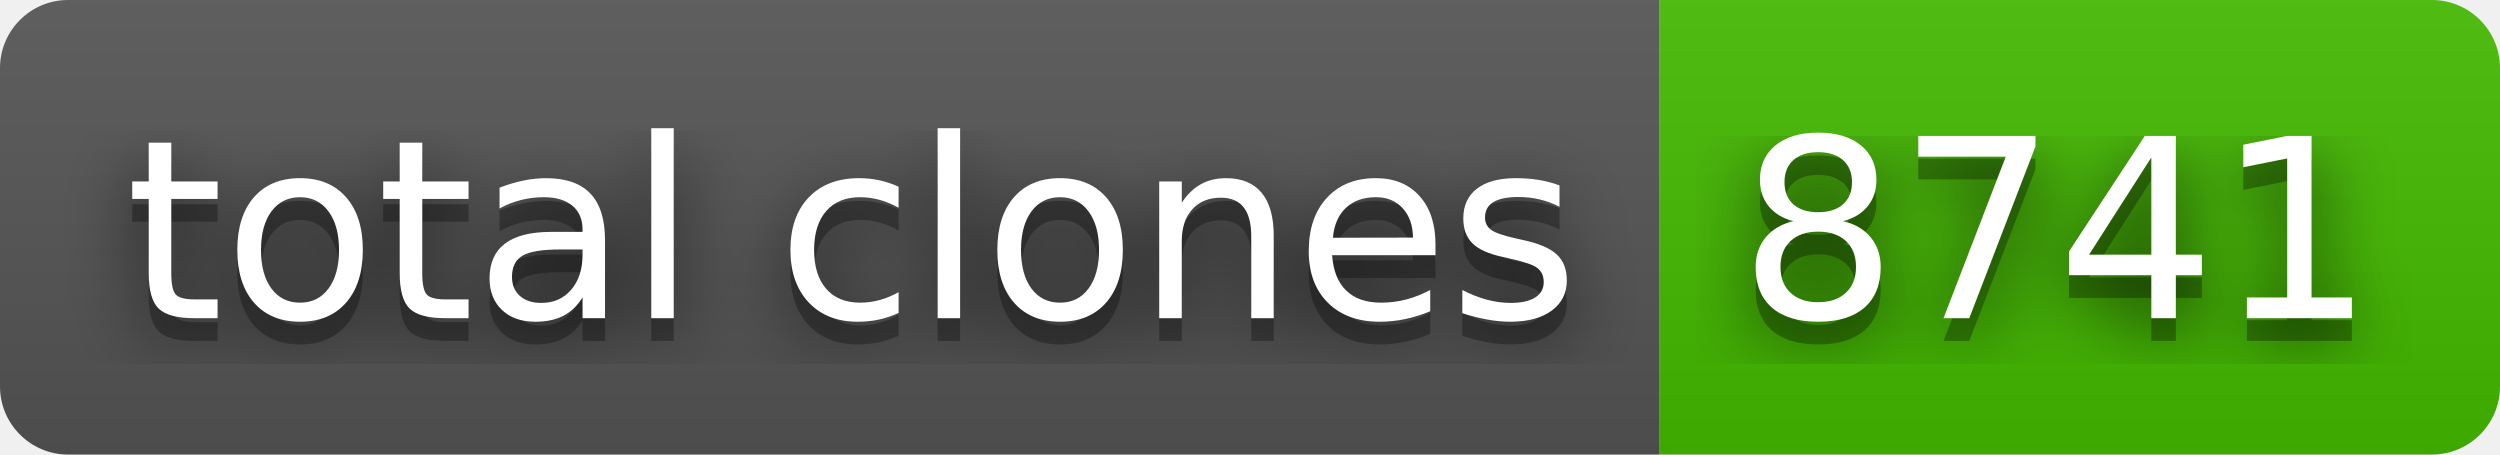
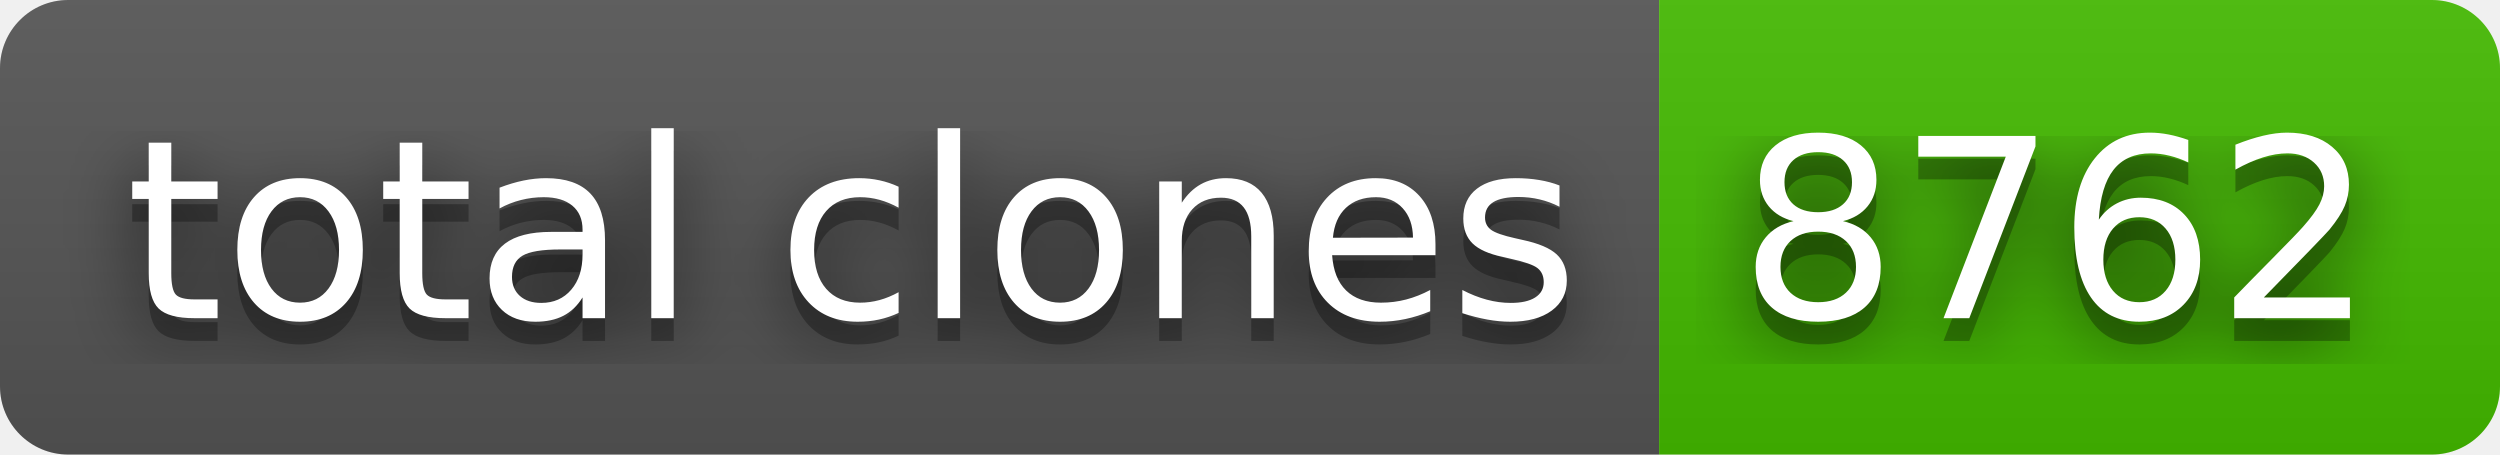
- <svg xmlns="http://www.w3.org/2000/svg" width="110" height="20" role="img" aria-label="total clones: 8741">
+ <svg xmlns="http://www.w3.org/2000/svg" width="110" height="20" role="img" aria-label="total clones: 8762">
  <filter id="blur">
    <feGaussianBlur stdDeviation="16" />
  </filter>
  <linearGradient id="s" x2="0" y2="100%">
    <stop offset="0" stop-color="#bbb" stop-opacity=".1" />
    <stop offset="1" stop-opacity=".1" />
  </linearGradient>
  <clipPath id="r">
    <rect width="110" height="20" rx="3" />
  </clipPath>
  <g clip-path="url(#r)">
    <rect width="73" height="20" fill="#555" />
    <rect x="73" width="37" height="20" fill="#4b0" />
    <rect width="110" height="20" fill="url(#s)" />
  </g>
  <g fill="#fff" text-anchor="middle" font-family="Verdana,Geneva,DejaVu Sans,sans-serif" text-rendering="geometricPrecision" font-size="110">
    <g transform="scale(.1)">
      <g aria-hidden="true" fill="#010101">
        <text x="375" y="150" fill-opacity=".8" filter="url(#blur)" textLength="630">total clones</text>
        <text x="375" y="150" fill-opacity=".3" textLength="630">total clones</text>
      </g>
      <text x="375" y="140" textLength="630">total clones</text>
    </g>
    <g transform="scale(.1)">
      <g aria-hidden="true" fill="#010101">
-         <text x="905" y="150" fill-opacity=".8" filter="url(#blur)" textLength="270">8741</text>
-         <text x="905" y="150" fill-opacity=".3" textLength="270">8741</text>
+         <text x="905" y="150" fill-opacity=".8" filter="url(#blur)" textLength="270">8762</text>
+         <text x="905" y="150" fill-opacity=".3" textLength="270">8762</text>
      </g>
-       <text x="905" y="140" textLength="270">8741</text>
+       <text x="905" y="140" textLength="270">8762</text>
    </g>
  </g>
</svg>
